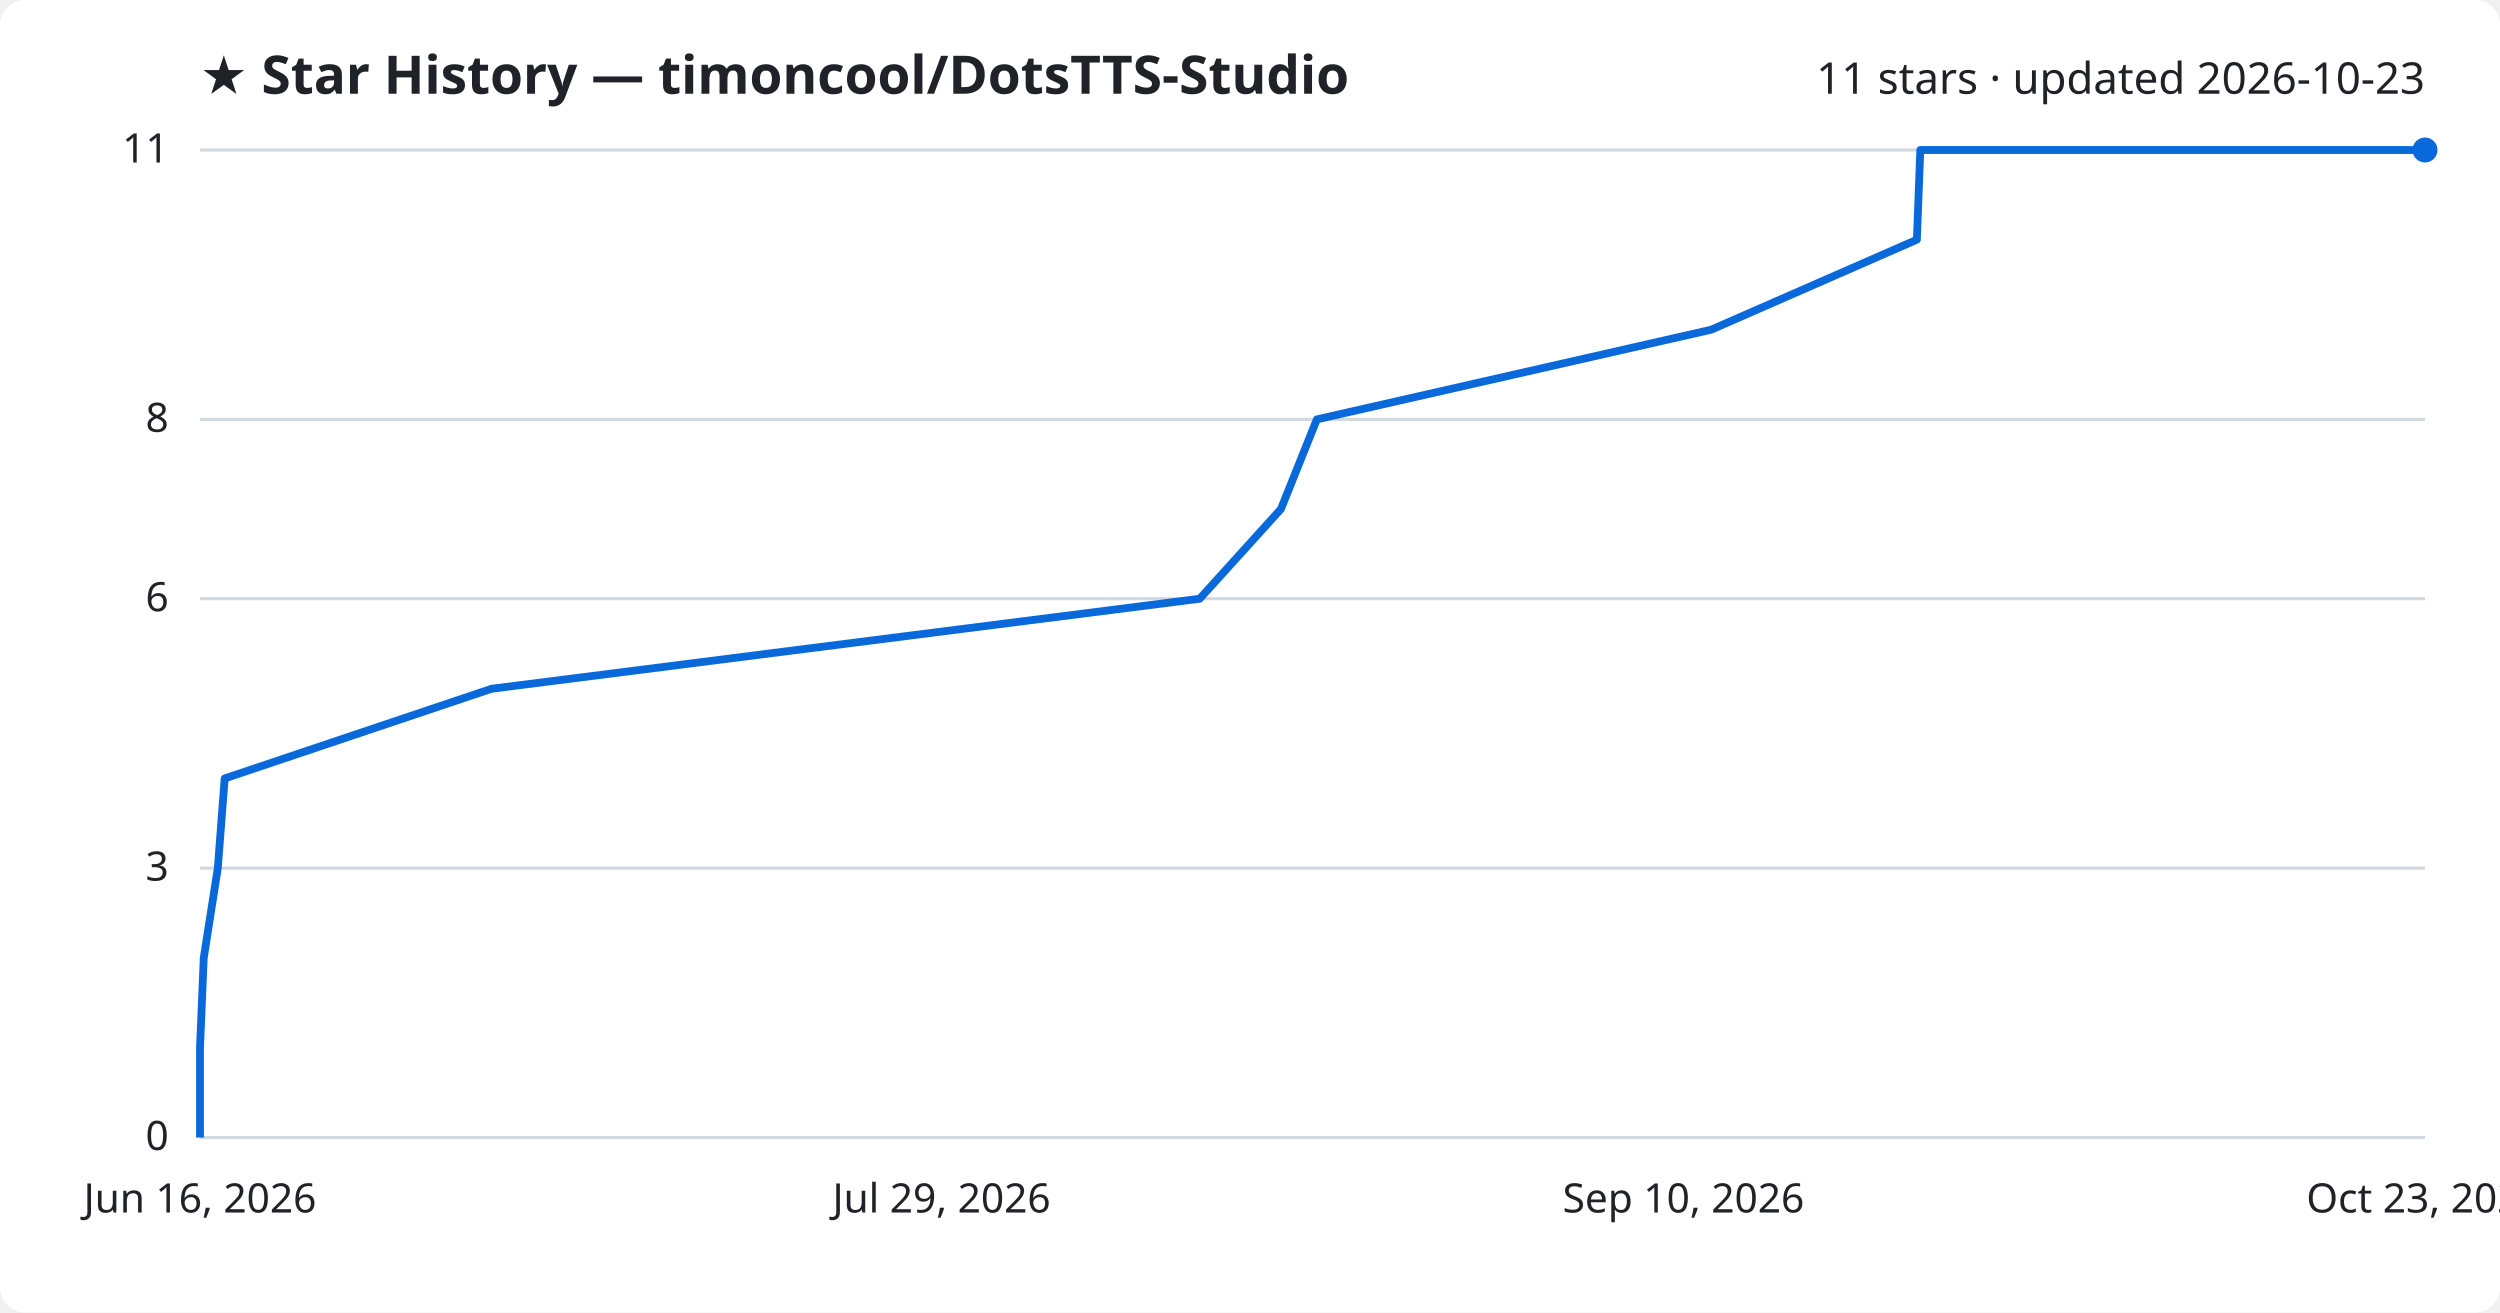
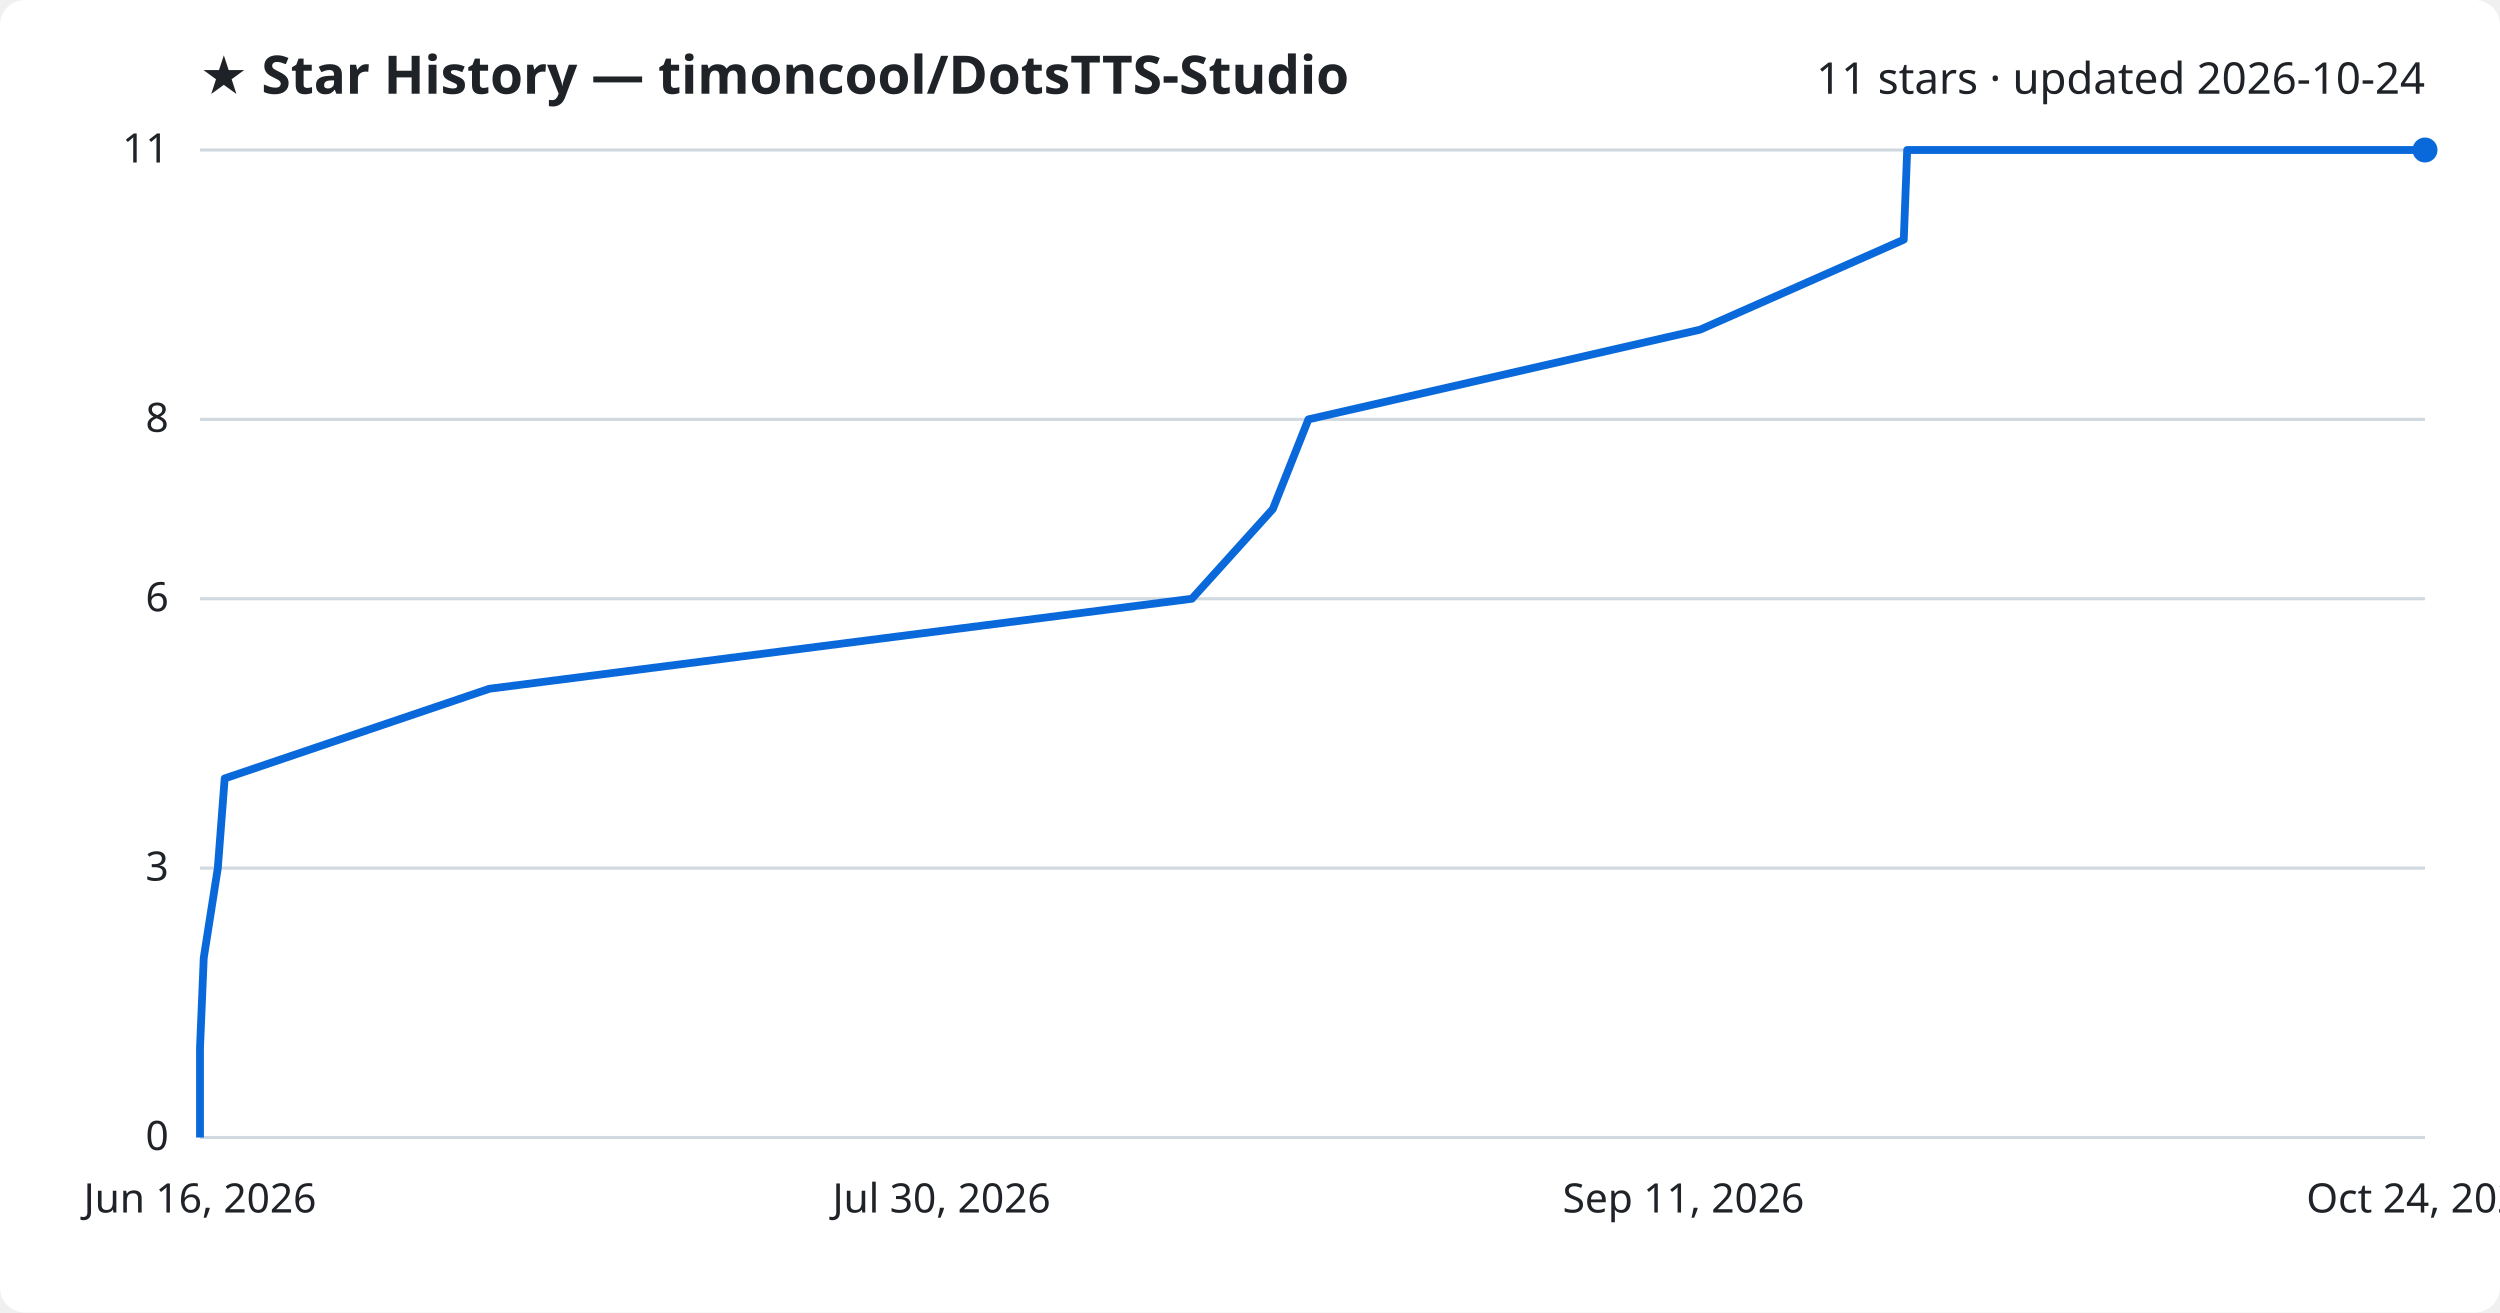
<svg xmlns="http://www.w3.org/2000/svg" viewBox="0 0 800 420" font-family="Segoe UI, sans-serif">
  <rect width="800" height="420" fill="#ffffff" rx="8" />
  <text x="64" y="30" fill="#1f2328" font-size="17" font-weight="700">★ Star History — timoncool/DotsTTS-Studio</text>
-   <text x="776" y="30" fill="#1f2328" font-size="14" text-anchor="end">11 stars · updated 2026-10-23</text>
+   <text x="776" y="30" fill="#1f2328" font-size="14" text-anchor="end">11 stars · updated 2026-10-24</text>
  <line x1="64" y1="364.0" x2="776" y2="364.0" stroke="#d1d9e0" stroke-width="1" />
  <text x="54" y="368.0" fill="#1f2328" font-size="13" text-anchor="end">0</text>
  <line x1="64" y1="277.8" x2="776" y2="277.8" stroke="#d1d9e0" stroke-width="1" />
  <text x="54" y="281.8" fill="#1f2328" font-size="13" text-anchor="end">3</text>
  <line x1="64" y1="191.6" x2="776" y2="191.6" stroke="#d1d9e0" stroke-width="1" />
  <text x="54" y="195.6" fill="#1f2328" font-size="13" text-anchor="end">6</text>
  <line x1="64" y1="134.2" x2="776" y2="134.2" stroke="#d1d9e0" stroke-width="1" />
  <text x="54" y="138.2" fill="#1f2328" font-size="13" text-anchor="end">8</text>
  <line x1="64" y1="48.0" x2="776" y2="48.0" stroke="#d1d9e0" stroke-width="1" />
  <text x="54" y="52.0" fill="#1f2328" font-size="13" text-anchor="end">11</text>
-   <path d="M64.0,364.0 L64.0,335.3 L65.2,306.5 L69.7,277.8 L71.9,249.1 L157.3,220.4 L383.9,191.6 L409.9,162.9 L421.4,134.2 L547.6,105.5 L613.4,76.7 L614.5,48.0 L776.0,48.0" fill="none" stroke="#0969da" stroke-width="2.5" stroke-linejoin="round" />
+   <path d="M64.0,364.0 L64.0,335.3 L65.2,306.5 L69.7,277.8 L71.9,249.1 L156.6,220.4 L381.4,191.6 L407.3,162.9 L418.7,134.2 L544.0,105.5 L609.2,76.7 L610.3,48.0 L776.0,48.0" fill="none" stroke="#0969da" stroke-width="2.5" stroke-linejoin="round" />
  <circle cx="776.0" cy="48.0" r="4" fill="#0969da" />
  <text x="64.0" y="388" fill="#1f2328" font-size="13" text-anchor="middle">Jun 16, 2026</text>
-   <text x="301.3" y="388" fill="#1f2328" font-size="13" text-anchor="middle">Jul 29, 2026</text>
-   <text x="538.7" y="388" fill="#1f2328" font-size="13" text-anchor="middle">Sep 10, 2026</text>
-   <text x="776.0" y="388" fill="#1f2328" font-size="13" text-anchor="middle">Oct 23, 2026</text>
+   <text x="301.3" y="388" fill="#1f2328" font-size="13" text-anchor="middle">Jul 30, 2026</text>
+   <text x="538.7" y="388" fill="#1f2328" font-size="13" text-anchor="middle">Sep 11, 2026</text>
+   <text x="776.0" y="388" fill="#1f2328" font-size="13" text-anchor="middle">Oct 24, 2026</text>
</svg>
